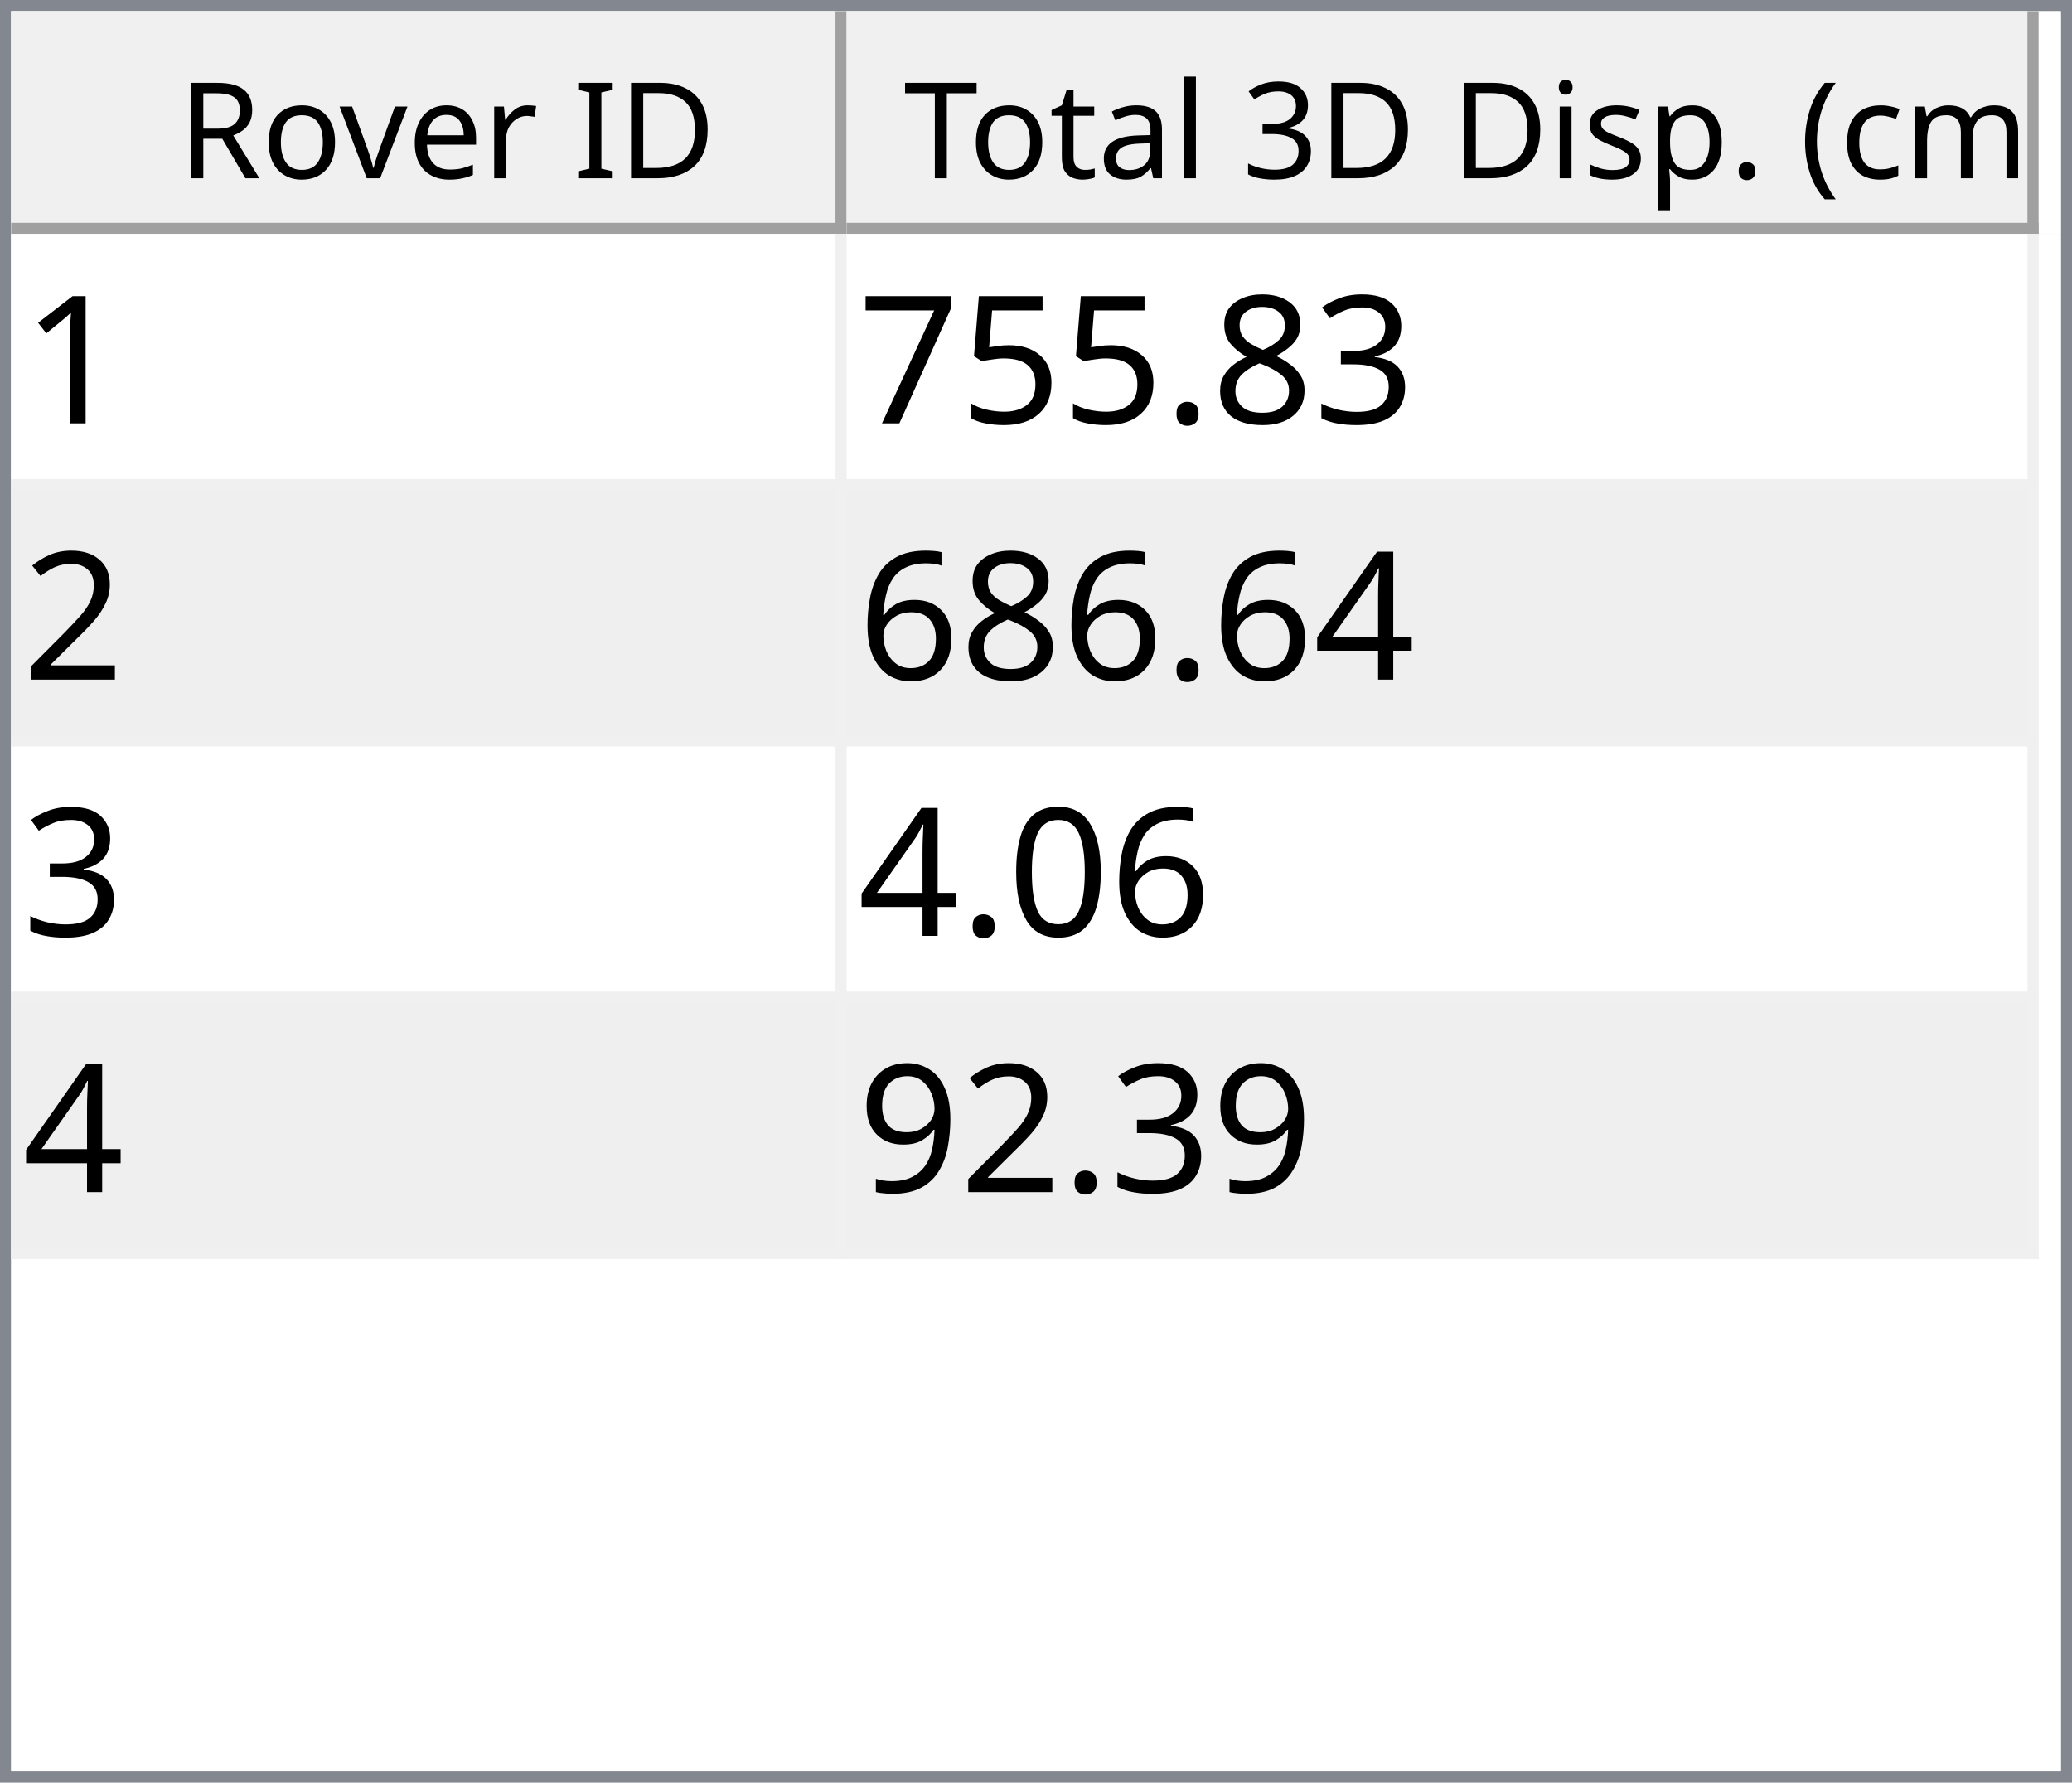
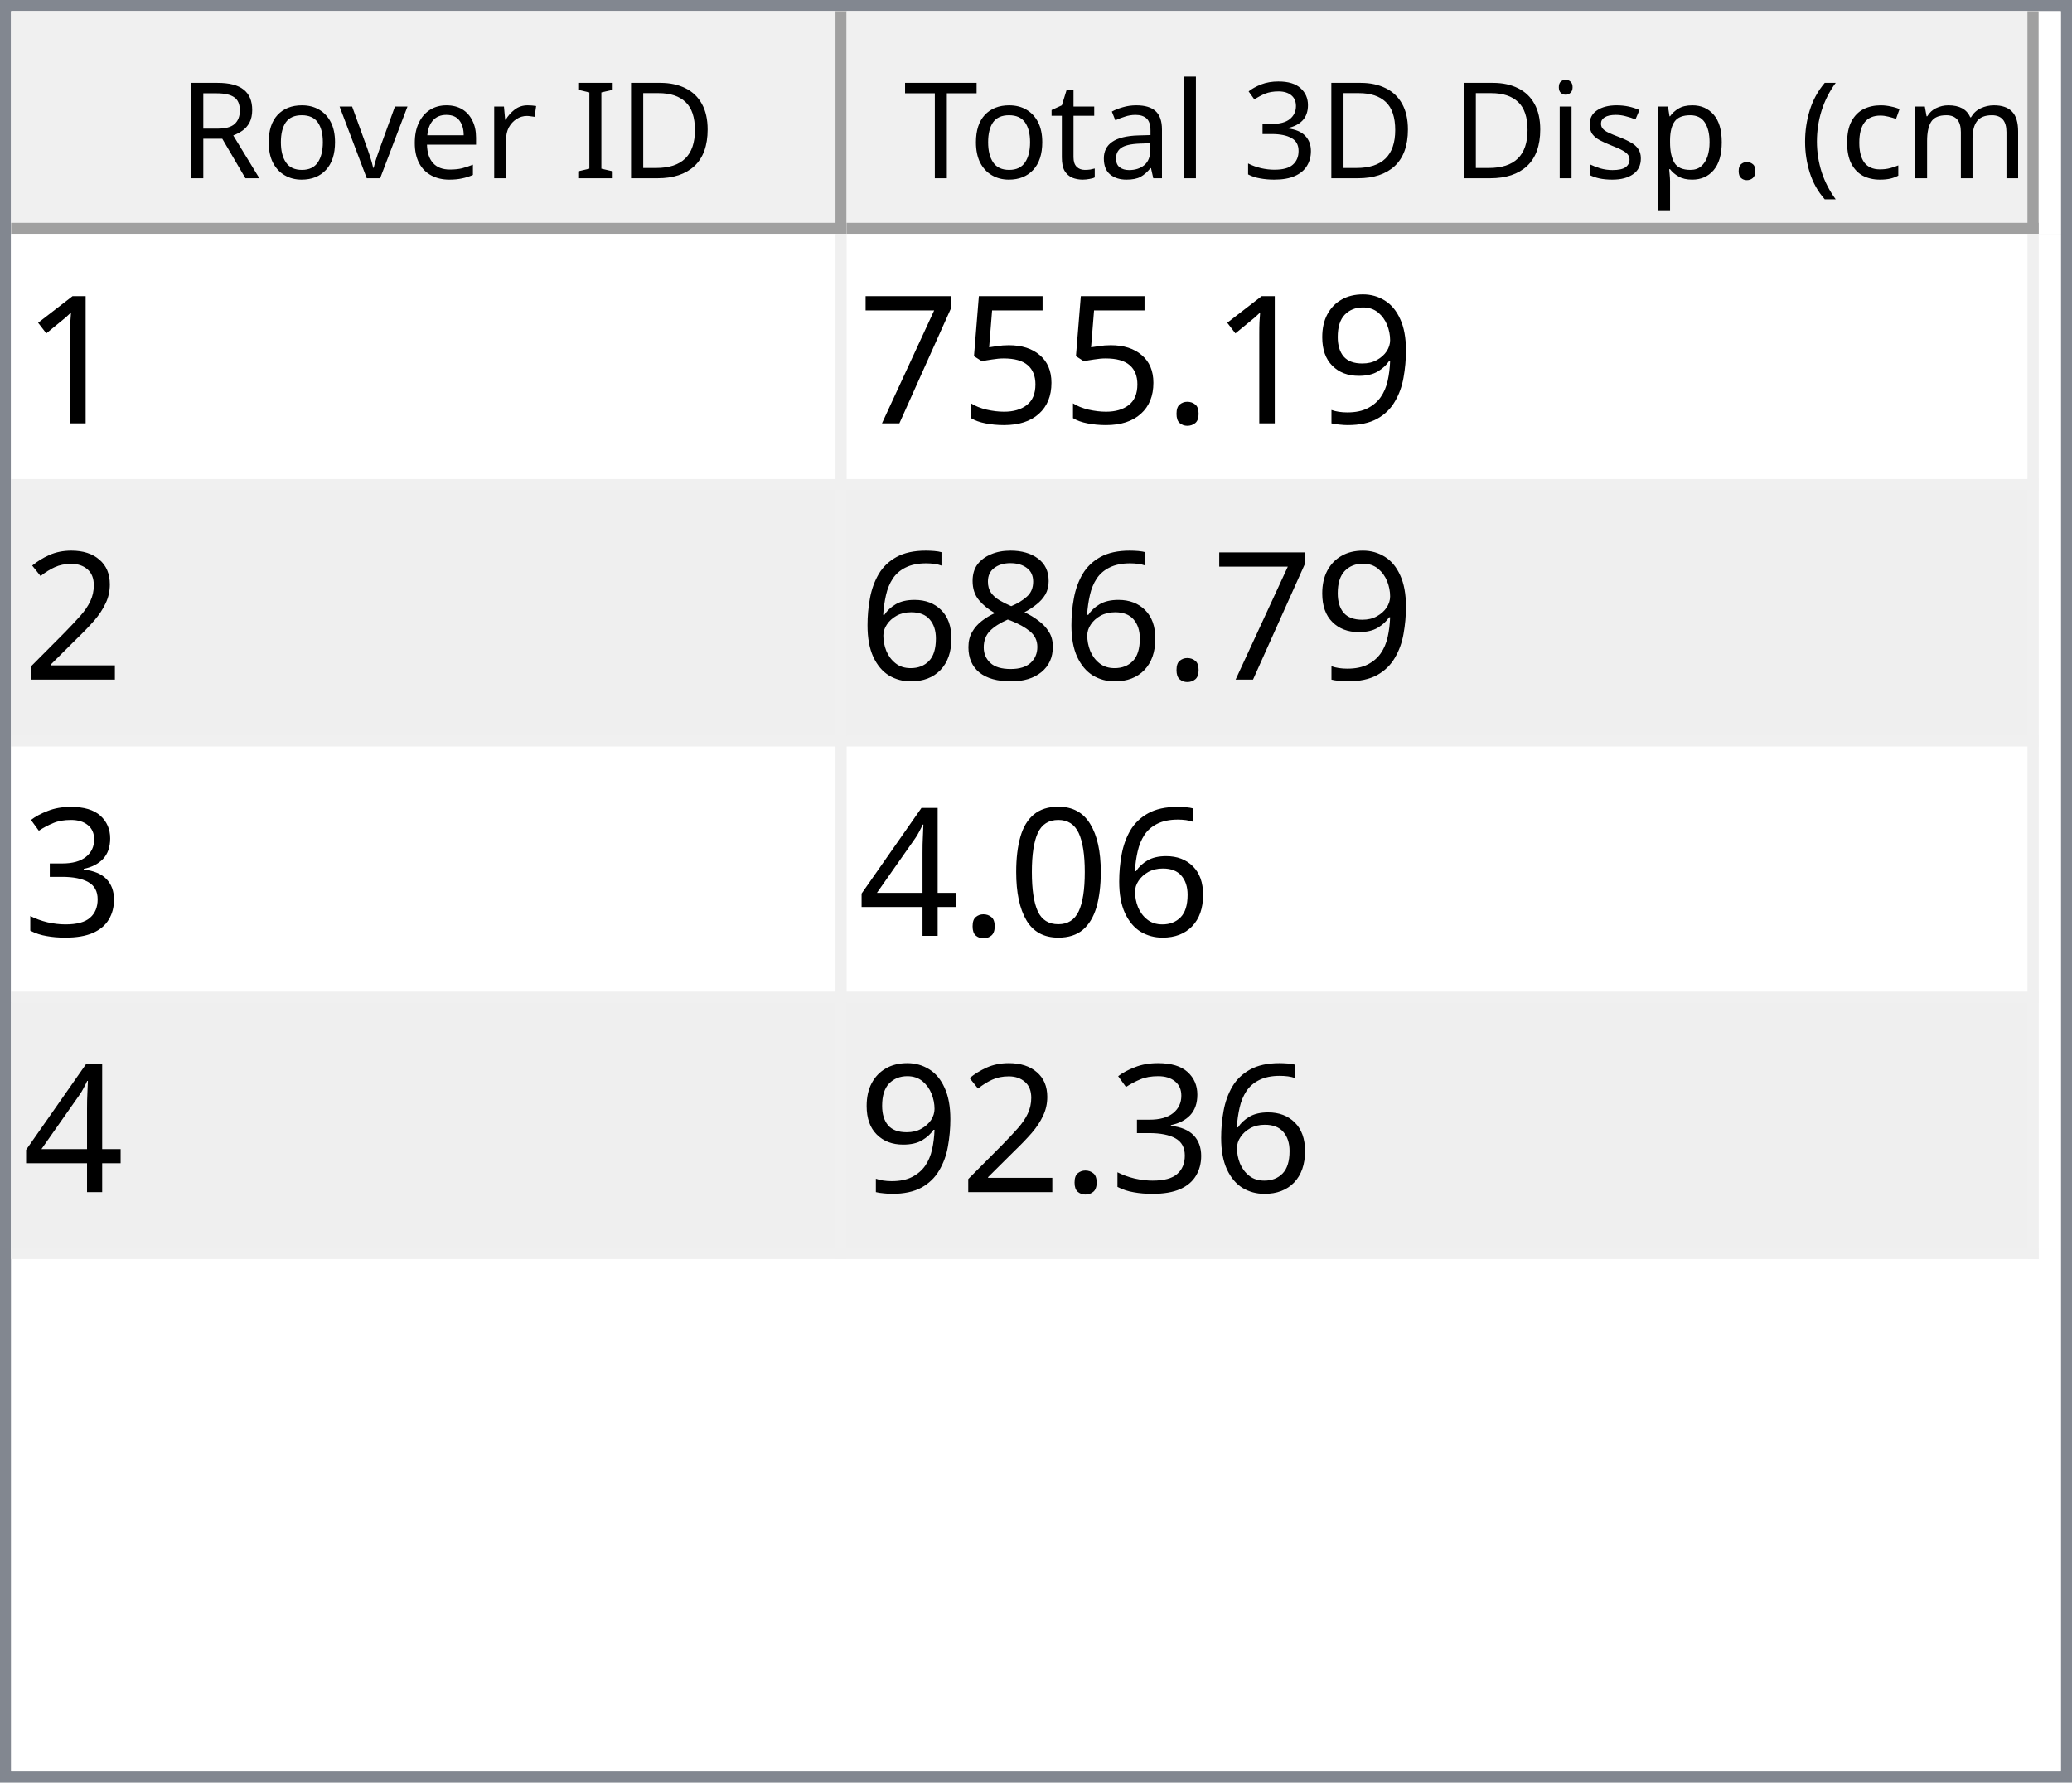
<svg xmlns="http://www.w3.org/2000/svg" style="fill-opacity:1; color-rendering:auto; color-interpolation:auto; text-rendering:auto; stroke:black; stroke-linecap:square; stroke-miterlimit:10; shape-rendering:auto; stroke-opacity:1; fill:black; stroke-dasharray:none; font-weight:normal; stroke-width:1; font-family:'Dialog'; font-style:normal; stroke-linejoin:miter; font-size:12px; stroke-dashoffset:0; image-rendering:auto;" width="186" height="160">
  <defs id="genericDefs" />
  <g>
    <defs id="defs1">
      <clipPath clipPathUnits="userSpaceOnUse" id="clipPath1">
        <path d="M0 0 L186 0 L186 160 L0 160 L0 0 Z" />
      </clipPath>
      <clipPath clipPathUnits="userSpaceOnUse" id="clipPath2">
        <path d="M0 0 L0 160 L186 160 L186 0 Z" />
      </clipPath>
      <clipPath clipPathUnits="userSpaceOnUse" id="clipPath3">
        <path d="M0 0 L0 20 L184 20 L184 0 Z" />
      </clipPath>
      <clipPath clipPathUnits="userSpaceOnUse" id="clipPath4">
        <path d="M0 0 L0 20 L75 20 L75 0 Z" />
      </clipPath>
      <clipPath clipPathUnits="userSpaceOnUse" id="clipPath5">
        <path d="M1 1 L1 19 L74 19 L74 1 Z" />
      </clipPath>
      <clipPath clipPathUnits="userSpaceOnUse" id="clipPath6">
        <path d="M0 0 L0 18 L73 18 L73 0 Z" />
      </clipPath>
      <clipPath clipPathUnits="userSpaceOnUse" id="clipPath7">
        <path d="M-0.5 -0.5 L-0.5 19.5 L74.5 19.5 L74.5 -0.5 Z" />
      </clipPath>
      <clipPath clipPathUnits="userSpaceOnUse" id="clipPath8">
        <path d="M0 0 L0 20 L107 20 L107 0 Z" />
      </clipPath>
      <clipPath clipPathUnits="userSpaceOnUse" id="clipPath9">
        <path d="M1 1 L1 19 L106 19 L106 1 Z" />
      </clipPath>
      <clipPath clipPathUnits="userSpaceOnUse" id="clipPath10">
        <path d="M0 0 L0 18 L105 18 L105 0 Z" />
      </clipPath>
      <clipPath clipPathUnits="userSpaceOnUse" id="clipPath11">
        <path d="M-0.5 -0.5 L-0.5 19.5 L106.5 19.5 L106.5 -0.5 Z" />
      </clipPath>
      <clipPath clipPathUnits="userSpaceOnUse" id="clipPath12">
        <path d="M0 0 L0 138 L184 138 L184 0 Z" />
      </clipPath>
      <clipPath clipPathUnits="userSpaceOnUse" id="clipPath13">
        <path d="M0 0 L0 92 L182 92 L182 0 Z" />
      </clipPath>
      <clipPath clipPathUnits="userSpaceOnUse" id="clipPath14">
        <path d="M-0.5 -0.5 L-0.5 91.5 L181.5 91.5 L181.5 -0.5 Z" />
      </clipPath>
      <clipPath clipPathUnits="userSpaceOnUse" id="clipPath15">
        <path d="M0 0 L0 22 L74 22 L74 0 Z" />
      </clipPath>
      <clipPath clipPathUnits="userSpaceOnUse" id="clipPath16">
        <path d="M0 0 L0 22 L106 22 L106 0 Z" />
      </clipPath>
      <font horiz-adv-x="64.551" id="font1">
        <font-face ascent="107.91" descent="25.098" units-per-em="100" style="font-style:normal; font-family:Segoe UI; font-weight:normal;" />
        <missing-glyph horiz-adv-x="64.551" d="M8.109 0 L8.109 68.266 L56.453 68.266 L56.453 0 L8.109 0 ZM15.328 7.234 L49.219 7.234 L49.219 61.031 L15.328 61.031 L15.328 7.234 Z" />
        <glyph unicode="D" horiz-adv-x="70.117" d="M9.188 0 L9.188 70.016 L28.516 70.016 Q65.531 70.016 65.531 35.891 Q65.531 19.672 55.25 9.836 Q44.969 0 27.734 0 L9.188 0 ZM17.391 62.594 L17.391 7.422 L27.828 7.422 Q41.609 7.422 49.273 14.797 Q56.938 22.172 56.938 35.688 Q56.938 62.594 28.328 62.594 L17.391 62.594 Z" />
        <glyph unicode="I" horiz-adv-x="26.611" d="M17.391 0 L9.188 0 L9.188 70.016 L17.391 70.016 L17.391 0 Z" />
        <glyph unicode=" " horiz-adv-x="27.393" d="" />
        <glyph unicode="r" horiz-adv-x="34.766" d="M34.188 41.891 Q32.078 43.5 28.125 43.5 Q23 43.5 19.555 38.672 Q16.109 33.844 16.109 25.484 L16.109 0 L8.109 0 L8.109 50 L16.109 50 L16.109 39.703 L16.312 39.703 Q18.016 44.969 21.531 47.922 Q25.047 50.875 29.391 50.875 Q32.516 50.875 34.188 50.203 L34.188 41.891 Z" />
        <glyph unicode="e" horiz-adv-x="52.295" d="M48.297 23 L12.984 23 Q13.188 14.656 17.484 10.109 Q21.781 5.562 29.297 5.562 Q37.75 5.562 44.828 11.141 L44.828 3.609 Q38.234 -1.172 27.391 -1.172 Q16.797 -1.172 10.742 5.641 Q4.688 12.453 4.688 24.812 Q4.688 36.469 11.305 43.82 Q17.922 51.172 27.734 51.172 Q37.547 51.172 42.922 44.828 Q48.297 38.484 48.297 27.203 L48.297 23 ZM40.094 29.781 Q40.047 36.719 36.75 40.578 Q33.453 44.438 27.594 44.438 Q21.922 44.438 17.969 40.383 Q14.016 36.328 13.094 29.781 L40.094 29.781 Z" />
        <glyph unicode="v" horiz-adv-x="47.9" d="M47.406 50 L27.484 0 L19.625 0 L0.688 50 L9.469 50 L22.172 13.672 Q23.578 9.672 23.922 6.688 L24.125 6.688 Q24.609 10.453 25.688 13.484 L38.969 50 L47.406 50 Z" />
        <glyph unicode="o" horiz-adv-x="58.594" d="M29 -1.172 Q17.922 -1.172 11.305 5.836 Q4.688 12.844 4.688 24.422 Q4.688 37.016 11.57 44.094 Q18.453 51.172 30.172 51.172 Q41.359 51.172 47.633 44.289 Q53.906 37.406 53.906 25.203 Q53.906 13.234 47.141 6.031 Q40.375 -1.172 29 -1.172 ZM29.594 44.438 Q21.875 44.438 17.383 39.188 Q12.891 33.938 12.891 24.703 Q12.891 15.828 17.43 10.695 Q21.969 5.562 29.594 5.562 Q37.359 5.562 41.531 10.594 Q45.703 15.625 45.703 24.906 Q45.703 34.281 41.531 39.359 Q37.359 44.438 29.594 44.438 Z" />
        <glyph unicode="R" horiz-adv-x="59.814" d="M59.375 0 L49.609 0 L37.891 19.625 Q36.281 22.359 34.766 24.289 Q33.25 26.219 31.664 27.438 Q30.078 28.656 28.25 29.219 Q26.422 29.781 24.125 29.781 L17.391 29.781 L17.391 0 L9.188 0 L9.188 70.016 L30.078 70.016 Q34.672 70.016 38.555 68.867 Q42.438 67.719 45.289 65.375 Q48.141 63.031 49.758 59.547 Q51.375 56.062 51.375 51.375 Q51.375 47.703 50.273 44.656 Q49.172 41.609 47.148 39.211 Q45.125 36.812 42.266 35.133 Q39.406 33.453 35.844 32.516 L35.844 32.328 Q37.594 31.547 38.891 30.547 Q40.188 29.547 41.359 28.18 Q42.531 26.812 43.68 25.078 Q44.828 23.344 46.234 21.047 L59.375 0 ZM17.391 62.594 L17.391 37.203 L28.516 37.203 Q31.594 37.203 34.203 38.133 Q36.812 39.062 38.719 40.797 Q40.625 42.531 41.703 45.047 Q42.781 47.562 42.781 50.688 Q42.781 56.297 39.141 59.445 Q35.5 62.594 28.609 62.594 L17.391 62.594 Z" />
        <glyph unicode=")" horiz-adv-x="30.176" d="M8.297 -15.922 L1.172 -15.922 Q16.406 2.344 16.406 26.812 Q16.406 51.469 1.078 70.016 L8.297 70.016 Q23.531 52.156 23.531 26.703 Q23.531 1.375 8.297 -15.922 Z" />
        <glyph unicode="m" horiz-adv-x="86.133" d="M79.109 0 L71.094 0 L71.094 28.719 Q71.094 37.016 68.531 40.727 Q65.969 44.438 59.906 44.438 Q54.781 44.438 51.195 39.75 Q47.609 35.062 47.609 28.516 L47.609 0 L39.594 0 L39.594 29.688 Q39.594 44.438 28.219 44.438 Q22.953 44.438 19.531 40.016 Q16.109 35.594 16.109 28.516 L16.109 0 L8.109 0 L8.109 50 L16.109 50 L16.109 42.094 L16.312 42.094 Q21.625 51.172 31.844 51.172 Q36.969 51.172 40.773 48.312 Q44.578 45.453 46 40.828 Q51.562 51.172 62.594 51.172 Q79.109 51.172 79.109 30.812 L79.109 0 Z" />
        <glyph unicode="c" horiz-adv-x="46.191" d="M42.188 2.297 Q36.422 -1.172 28.516 -1.172 Q17.828 -1.172 11.258 5.789 Q4.688 12.75 4.688 23.828 Q4.688 36.188 11.766 43.68 Q18.844 51.172 30.672 51.172 Q37.25 51.172 42.281 48.734 L42.281 40.531 Q36.719 44.438 30.375 44.438 Q22.703 44.438 17.797 38.945 Q12.891 33.453 12.891 24.516 Q12.891 15.719 17.508 10.641 Q22.125 5.562 29.891 5.562 Q36.422 5.562 42.188 9.906 L42.188 2.297 Z" />
        <glyph unicode="(" horiz-adv-x="30.176" d="M29.109 -15.922 L21.969 -15.922 Q6.844 1.375 6.844 26.703 Q6.844 52.156 21.969 70.016 L29.203 70.016 Q13.875 51.469 13.875 26.812 Q13.875 2.344 29.109 -15.922 Z" />
        <glyph unicode="." horiz-adv-x="21.68" d="M10.891 -1.078 Q8.641 -1.078 7.055 0.539 Q5.469 2.156 5.469 4.391 Q5.469 6.641 7.055 8.273 Q8.641 9.906 10.891 9.906 Q13.188 9.906 14.797 8.273 Q16.406 6.641 16.406 4.391 Q16.406 2.156 14.797 0.539 Q13.188 -1.078 10.891 -1.078 Z" />
        <glyph unicode="p" horiz-adv-x="58.789" d="M16.312 7.234 L16.109 7.234 L16.109 -23 L8.109 -23 L8.109 50 L16.109 50 L16.109 41.219 L16.312 41.219 Q22.219 51.172 33.594 51.172 Q43.266 51.172 48.688 44.461 Q54.109 37.75 54.109 26.469 Q54.109 13.922 48 6.375 Q41.891 -1.172 31.297 -1.172 Q21.578 -1.172 16.312 7.234 ZM16.109 27.391 L16.109 20.406 Q16.109 14.203 20.141 9.883 Q24.172 5.562 30.375 5.562 Q37.641 5.562 41.773 11.133 Q45.906 16.703 45.906 26.609 Q45.906 34.969 42.047 39.703 Q38.188 44.438 31.594 44.438 Q24.609 44.438 20.359 39.578 Q16.109 34.719 16.109 27.391 Z" />
        <glyph unicode="s" horiz-adv-x="42.432" d="M5.078 1.812 L5.078 10.406 Q11.625 5.562 19.484 5.562 Q30.031 5.562 30.031 12.594 Q30.031 14.594 29.125 15.992 Q28.219 17.391 26.68 18.461 Q25.141 19.531 23.07 20.383 Q21 21.234 18.609 22.172 Q15.281 23.484 12.766 24.828 Q10.25 26.172 8.57 27.859 Q6.891 29.547 6.031 31.695 Q5.172 33.844 5.172 36.719 Q5.172 40.234 6.789 42.945 Q8.406 45.656 11.086 47.484 Q13.766 49.312 17.211 50.242 Q20.656 51.172 24.312 51.172 Q30.812 51.172 35.938 48.922 L35.938 40.828 Q30.422 44.438 23.25 44.438 Q21 44.438 19.195 43.922 Q17.391 43.406 16.094 42.477 Q14.797 41.547 14.086 40.258 Q13.375 38.969 13.375 37.406 Q13.375 35.453 14.086 34.133 Q14.797 32.812 16.164 31.789 Q17.531 30.766 19.484 29.938 Q21.438 29.109 23.922 28.125 Q27.25 26.859 29.883 25.516 Q32.516 24.172 34.375 22.484 Q36.234 20.797 37.234 18.602 Q38.234 16.406 38.234 13.375 Q38.234 9.672 36.602 6.938 Q34.969 4.203 32.234 2.398 Q29.5 0.594 25.93 -0.289 Q22.359 -1.172 18.453 -1.172 Q10.75 -1.172 5.078 1.812 Z" />
        <glyph unicode="i" horiz-adv-x="24.219" d="M12.203 62.703 Q10.062 62.703 8.547 64.164 Q7.031 65.625 7.031 67.875 Q7.031 70.125 8.547 71.609 Q10.062 73.094 12.203 73.094 Q14.406 73.094 15.945 71.609 Q17.484 70.125 17.484 67.875 Q17.484 65.719 15.945 64.211 Q14.406 62.703 12.203 62.703 ZM16.109 0 L8.109 0 L8.109 50 L16.109 50 L16.109 0 Z" />
        <glyph unicode="3" horiz-adv-x="53.906" d="M46.531 19.828 Q46.531 15.094 44.75 11.211 Q42.969 7.328 39.719 4.57 Q36.469 1.812 31.93 0.297 Q27.391 -1.219 21.922 -1.219 Q11.922 -1.219 6 2.594 L6 11.188 Q13.094 5.609 22.219 5.609 Q25.875 5.609 28.828 6.539 Q31.781 7.469 33.906 9.227 Q36.031 10.984 37.18 13.477 Q38.328 15.969 38.328 19.094 Q38.328 32.812 18.797 32.812 L12.984 32.812 L12.984 39.594 L18.5 39.594 Q35.797 39.594 35.797 52.484 Q35.797 64.406 22.609 64.406 Q15.188 64.406 8.688 59.422 L8.688 67.188 Q15.375 71.188 24.609 71.188 Q29 71.188 32.57 69.969 Q36.141 68.75 38.68 66.555 Q41.219 64.359 42.609 61.281 Q44 58.203 44 54.5 Q44 40.672 30.031 36.719 L30.031 36.531 Q33.594 36.141 36.625 34.797 Q39.656 33.453 41.852 31.305 Q44.047 29.156 45.289 26.25 Q46.531 23.344 46.531 19.828 Z" />
        <glyph unicode="l" horiz-adv-x="24.219" d="M16.109 0 L8.109 0 L8.109 74.031 L16.109 74.031 L16.109 0 Z" />
        <glyph unicode="a" horiz-adv-x="50.879" d="M43.891 0 L35.891 0 L35.891 7.812 L35.688 7.812 Q30.469 -1.172 20.312 -1.172 Q12.844 -1.172 8.617 2.781 Q4.391 6.734 4.391 13.281 Q4.391 27.297 20.906 29.594 L35.891 31.688 Q35.891 44.438 25.594 44.438 Q16.547 44.438 9.281 38.281 L9.281 46.484 Q16.656 51.172 26.266 51.172 Q43.891 51.172 43.891 32.516 L43.891 0 ZM35.891 25.297 L23.828 23.641 Q18.266 22.859 15.43 20.875 Q12.594 18.891 12.594 13.875 Q12.594 10.203 15.211 7.883 Q17.828 5.562 22.172 5.562 Q28.125 5.562 32.008 9.742 Q35.891 13.922 35.891 20.312 L35.891 25.297 Z" />
        <glyph unicode="t" horiz-adv-x="33.887" d="M31.297 0.484 Q28.469 -1.078 23.828 -1.078 Q10.688 -1.078 10.688 13.578 L10.688 43.172 L2.094 43.172 L2.094 50 L10.688 50 L10.688 62.203 L18.703 64.797 L18.703 50 L31.297 50 L31.297 43.172 L18.703 43.172 L18.703 14.984 Q18.703 9.969 20.414 7.82 Q22.125 5.672 26.078 5.672 Q29.109 5.672 31.297 7.328 L31.297 0.484 Z" />
        <glyph unicode="T" horiz-adv-x="52.393" d="M50.594 62.594 L30.375 62.594 L30.375 0 L22.172 0 L22.172 62.594 L2 62.594 L2 70.016 L50.594 70.016 L50.594 62.594 Z" />
      </font>
      <font horiz-adv-x="75.0" id="font2">
        <font-face ascent="100.537" descent="21.973" units-per-em="100" style="font-style:normal; font-family:sans-serif; font-weight:normal;" />
        <missing-glyph horiz-adv-x="75.0" d="M12.5 0 L12.5 62.5 L62.5 62.5 L62.5 0 L12.5 0 ZM14.062 1.562 L60.938 1.562 L60.938 60.938 L14.062 60.938 L14.062 1.562 Z" />
        <glyph unicode="1" horiz-adv-x="55.615" d="M37.25 0 L28.469 0 L28.469 56 Q25.297 52.984 20.141 49.953 Q14.984 46.922 10.891 45.406 L10.891 53.906 Q18.266 57.375 23.781 62.305 Q29.297 67.234 31.594 71.875 L37.25 71.875 L37.25 0 Z" />
-         <glyph unicode="3" horiz-adv-x="55.615" d="M4.203 18.891 L12.984 20.062 Q14.5 12.594 18.141 9.297 Q21.781 6 27 6 Q33.203 6 37.477 10.297 Q41.75 14.594 41.75 20.953 Q41.75 27 37.797 30.93 Q33.844 34.859 27.734 34.859 Q25.25 34.859 21.531 33.891 L22.516 41.609 Q23.391 41.5 23.922 41.5 Q29.547 41.5 34.039 44.43 Q38.531 47.359 38.531 53.469 Q38.531 58.297 35.258 61.477 Q31.984 64.656 26.812 64.656 Q21.688 64.656 18.266 61.43 Q14.844 58.203 13.875 51.766 L5.078 53.328 Q6.688 62.156 12.398 67.016 Q18.109 71.875 26.609 71.875 Q32.469 71.875 37.398 69.359 Q42.328 66.844 44.945 62.5 Q47.562 58.156 47.562 53.266 Q47.562 48.641 45.07 44.828 Q42.578 41.016 37.703 38.766 Q44.047 37.312 47.562 32.695 Q51.078 28.078 51.078 21.141 Q51.078 11.766 44.242 5.25 Q37.406 -1.266 26.953 -1.266 Q17.531 -1.266 11.305 4.352 Q5.078 9.969 4.203 18.891 Z" />
-         <glyph unicode="8" horiz-adv-x="55.615" d="M17.672 38.812 Q12.203 40.828 9.57 44.539 Q6.938 48.25 6.938 53.422 Q6.938 61.234 12.555 66.555 Q18.172 71.875 27.484 71.875 Q36.859 71.875 42.578 66.43 Q48.297 60.984 48.297 53.172 Q48.297 48.188 45.68 44.508 Q43.062 40.828 37.75 38.812 Q44.344 36.672 47.781 31.883 Q51.219 27.094 51.219 20.453 Q51.219 11.281 44.727 5.031 Q38.234 -1.219 27.641 -1.219 Q17.047 -1.219 10.547 5.055 Q4.047 11.328 4.047 20.703 Q4.047 27.688 7.594 32.398 Q11.141 37.109 17.672 38.812 ZM15.922 53.719 Q15.922 48.641 19.195 45.414 Q22.469 42.188 27.688 42.188 Q32.766 42.188 36.016 45.383 Q39.266 48.578 39.266 53.219 Q39.266 58.062 35.914 61.359 Q32.562 64.656 27.594 64.656 Q22.562 64.656 19.242 61.43 Q15.922 58.203 15.922 53.719 ZM13.094 20.656 Q13.094 16.891 14.875 13.375 Q16.656 9.859 20.172 7.93 Q23.688 6 27.734 6 Q34.031 6 38.133 10.055 Q42.234 14.109 42.234 20.359 Q42.234 26.703 38.016 30.859 Q33.797 35.016 27.438 35.016 Q21.234 35.016 17.164 30.914 Q13.094 26.812 13.094 20.656 Z" />
+         <glyph unicode="9" horiz-adv-x="55.615" d="M5.469 16.547 L13.922 17.328 Q14.984 11.375 18.016 8.688 Q21.047 6 25.781 6 Q29.828 6 32.883 7.859 Q35.938 9.719 37.891 12.82 Q39.844 15.922 41.164 21.195 Q42.484 26.469 42.484 31.938 Q42.484 32.516 42.438 33.688 Q39.797 29.5 35.234 26.883 Q30.672 24.266 25.344 24.266 Q16.453 24.266 10.305 30.711 Q4.156 37.156 4.156 47.703 Q4.156 58.594 10.578 65.234 Q17 71.875 26.656 71.875 Q33.641 71.875 39.43 68.117 Q45.219 64.359 48.219 57.398 Q51.219 50.438 51.219 37.25 Q51.219 23.531 48.242 15.406 Q45.266 7.281 39.383 3.031 Q33.5 -1.219 25.594 -1.219 Q17.188 -1.219 11.867 3.445 Q6.547 8.109 5.469 16.547 ZM41.453 48.141 Q41.453 55.719 37.43 60.156 Q33.406 64.594 27.734 64.594 Q21.875 64.594 17.531 59.812 Q13.188 55.031 13.188 47.406 Q13.188 40.578 17.312 36.305 Q21.438 32.031 27.484 32.031 Q33.594 32.031 37.523 36.305 Q41.453 40.578 41.453 48.141 Z" />
        <glyph unicode="." horiz-adv-x="27.783" d="M9.078 0 L9.078 10.016 L19.094 10.016 L19.094 0 L9.078 0 Z" />
        <glyph unicode="5" horiz-adv-x="55.615" d="M4.156 18.75 L13.375 19.531 Q14.406 12.797 18.141 9.398 Q21.875 6 27.156 6 Q33.5 6 37.891 10.789 Q42.281 15.578 42.281 23.484 Q42.281 31 38.062 35.352 Q33.844 39.703 27 39.703 Q22.75 39.703 19.336 37.773 Q15.922 35.844 13.969 32.766 L5.719 33.844 L12.641 70.609 L48.25 70.609 L48.25 62.203 L19.672 62.203 L15.828 42.969 Q22.266 47.469 29.344 47.469 Q38.719 47.469 45.164 40.969 Q51.609 34.469 51.609 24.266 Q51.609 14.547 45.953 7.469 Q39.062 -1.219 27.156 -1.219 Q17.391 -1.219 11.211 4.25 Q5.031 9.719 4.156 18.75 Z" />
        <glyph unicode="7" horiz-adv-x="55.615" d="M4.734 62.203 L4.734 70.656 L51.078 70.656 L51.078 63.812 Q44.234 56.547 37.523 44.484 Q30.812 32.422 27.156 19.672 Q24.516 10.688 23.781 0 L14.75 0 Q14.891 8.453 18.062 20.414 Q21.234 32.375 27.172 43.484 Q33.109 54.594 39.797 62.203 L4.734 62.203 Z" />
        <glyph unicode="2" horiz-adv-x="55.615" d="M50.344 8.453 L50.344 0 L3.031 0 Q2.938 3.172 4.047 6.109 Q5.859 10.938 9.836 15.625 Q13.812 20.312 21.344 26.469 Q33.016 36.031 37.117 41.625 Q41.219 47.219 41.219 52.203 Q41.219 57.422 37.477 61.008 Q33.734 64.594 27.734 64.594 Q21.391 64.594 17.578 60.789 Q13.766 56.984 13.719 50.25 L4.688 51.172 Q5.609 61.281 11.664 66.578 Q17.719 71.875 27.938 71.875 Q38.234 71.875 44.242 66.164 Q50.25 60.453 50.25 52 Q50.25 47.703 48.492 43.555 Q46.734 39.406 42.656 34.812 Q38.578 30.219 29.109 22.219 Q21.188 15.578 18.945 13.211 Q16.703 10.844 15.234 8.453 L50.344 8.453 Z" />
+         <glyph unicode="8" horiz-adv-x="55.615" d="M17.672 38.812 Q12.203 40.828 9.57 44.539 Q6.938 48.25 6.938 53.422 Q6.938 61.234 12.555 66.555 Q18.172 71.875 27.484 71.875 Q36.859 71.875 42.578 66.43 Q48.297 60.984 48.297 53.172 Q48.297 48.188 45.68 44.508 Q43.062 40.828 37.75 38.812 Q44.344 36.672 47.781 31.883 Q51.219 27.094 51.219 20.453 Q51.219 11.281 44.727 5.031 Q38.234 -1.219 27.641 -1.219 Q17.047 -1.219 10.547 5.055 Q4.047 11.328 4.047 20.703 Q4.047 27.688 7.594 32.398 Q11.141 37.109 17.672 38.812 ZM15.922 53.719 Q15.922 48.641 19.195 45.414 Q22.469 42.188 27.688 42.188 Q32.766 42.188 36.016 45.383 Q39.266 48.578 39.266 53.219 Q39.266 58.062 35.914 61.359 Q32.562 64.656 27.594 64.656 Q22.562 64.656 19.242 61.43 Q15.922 58.203 15.922 53.719 ZM13.094 20.656 Q13.094 16.891 14.875 13.375 Q16.656 9.859 20.172 7.93 Q23.688 6 27.734 6 Q34.031 6 38.133 10.055 Q42.234 14.109 42.234 20.359 Q42.234 26.703 38.016 30.859 Q33.797 35.016 27.438 35.016 Q21.234 35.016 17.164 30.914 Q13.094 26.812 13.094 20.656 Z" />
+         <glyph unicode="6" horiz-adv-x="55.615" d="M49.75 54.047 L41.016 53.375 Q39.844 58.547 37.703 60.891 Q34.125 64.656 28.906 64.656 Q24.703 64.656 21.531 62.312 Q17.391 59.281 14.992 53.469 Q12.594 47.656 12.5 36.922 Q15.672 41.75 20.266 44.094 Q24.859 46.438 29.891 46.438 Q38.672 46.438 44.852 39.969 Q51.031 33.5 51.031 23.25 Q51.031 16.5 48.125 10.719 Q45.219 4.938 40.141 1.859 Q35.062 -1.219 28.609 -1.219 Q17.625 -1.219 10.695 6.859 Q3.766 14.938 3.766 33.5 Q3.766 54.25 11.422 63.672 Q18.109 71.875 29.438 71.875 Q37.891 71.875 43.289 67.141 Q48.688 62.406 49.75 54.047 ZM13.875 23.188 Q13.875 18.656 15.797 14.508 Q17.719 10.359 21.188 8.18 Q24.656 6 28.469 6 Q34.031 6 38.039 10.492 Q42.047 14.984 42.047 22.703 Q42.047 30.125 38.086 34.398 Q34.125 38.672 28.125 38.672 Q22.172 38.672 18.023 34.398 Q13.875 30.125 13.875 23.188 Z" />
+         <glyph unicode="3" horiz-adv-x="55.615" d="M4.203 18.891 L12.984 20.062 Q14.5 12.594 18.141 9.297 Q21.781 6 27 6 Q33.203 6 37.477 10.297 Q41.75 14.594 41.75 20.953 Q41.75 27 37.797 30.93 Q33.844 34.859 27.734 34.859 Q25.25 34.859 21.531 33.891 L22.516 41.609 Q23.391 41.5 23.922 41.5 Q29.547 41.5 34.039 44.43 Q38.531 47.359 38.531 53.469 Q38.531 58.297 35.258 61.477 Q31.984 64.656 26.812 64.656 Q21.688 64.656 18.266 61.43 Q14.844 58.203 13.875 51.766 L5.078 53.328 Q6.688 62.156 12.398 67.016 Q18.109 71.875 26.609 71.875 Q32.469 71.875 37.398 69.359 Q42.328 66.844 44.945 62.5 Q47.562 58.156 47.562 53.266 Q47.562 48.641 45.07 44.828 Q42.578 41.016 37.703 38.766 Q44.047 37.312 47.562 32.695 Q51.078 28.078 51.078 21.141 Q51.078 11.766 44.242 5.25 Q37.406 -1.266 26.953 -1.266 Q17.531 -1.266 11.305 4.352 Q5.078 9.969 4.203 18.891 Z" />
+         <glyph unicode="0" horiz-adv-x="55.615" d="M4.156 35.297 Q4.156 48 6.766 55.742 Q9.375 63.484 14.523 67.68 Q19.672 71.875 27.484 71.875 Q33.25 71.875 37.594 69.555 Q41.938 67.234 44.773 62.867 Q47.609 58.5 49.219 52.227 Q50.828 45.953 50.828 35.297 Q50.828 22.703 48.242 14.969 Q45.656 7.234 40.508 3.008 Q35.359 -1.219 27.484 -1.219 Q17.141 -1.219 11.234 6.203 Q4.156 15.141 4.156 35.297 ZM13.188 35.297 Q13.188 17.672 17.312 11.836 Q21.438 6 27.484 6 Q33.547 6 37.672 11.859 Q41.797 17.719 41.797 35.297 Q41.797 52.984 37.672 58.789 Q33.547 64.594 27.391 64.594 Q21.344 64.594 17.719 59.469 Q13.188 52.938 13.188 35.297 Z" />
        <glyph unicode="4" horiz-adv-x="55.615" d="M32.328 0 L32.328 17.141 L1.266 17.141 L1.266 25.203 L33.938 71.578 L41.109 71.578 L41.109 25.203 L50.781 25.203 L50.781 17.141 L41.109 17.141 L41.109 0 L32.328 0 ZM32.328 25.203 L32.328 57.469 L9.906 25.203 L32.328 25.203 Z" />
-         <glyph unicode="6" horiz-adv-x="55.615" d="M49.75 54.047 L41.016 53.375 Q39.844 58.547 37.703 60.891 Q34.125 64.656 28.906 64.656 Q24.703 64.656 21.531 62.312 Q17.391 59.281 14.992 53.469 Q12.594 47.656 12.5 36.922 Q15.672 41.75 20.266 44.094 Q24.859 46.438 29.891 46.438 Q38.672 46.438 44.852 39.969 Q51.031 33.5 51.031 23.25 Q51.031 16.5 48.125 10.719 Q45.219 4.938 40.141 1.859 Q35.062 -1.219 28.609 -1.219 Q17.625 -1.219 10.695 6.859 Q3.766 14.938 3.766 33.5 Q3.766 54.25 11.422 63.672 Q18.109 71.875 29.438 71.875 Q37.891 71.875 43.289 67.141 Q48.688 62.406 49.75 54.047 ZM13.875 23.188 Q13.875 18.656 15.797 14.508 Q17.719 10.359 21.188 8.18 Q24.656 6 28.469 6 Q34.031 6 38.039 10.492 Q42.047 14.984 42.047 22.703 Q42.047 30.125 38.086 34.398 Q34.125 38.672 28.125 38.672 Q22.172 38.672 18.023 34.398 Q13.875 30.125 13.875 23.188 Z" />
-         <glyph unicode="0" horiz-adv-x="55.615" d="M4.156 35.297 Q4.156 48 6.766 55.742 Q9.375 63.484 14.523 67.68 Q19.672 71.875 27.484 71.875 Q33.25 71.875 37.594 69.555 Q41.938 67.234 44.773 62.867 Q47.609 58.5 49.219 52.227 Q50.828 45.953 50.828 35.297 Q50.828 22.703 48.242 14.969 Q45.656 7.234 40.508 3.008 Q35.359 -1.219 27.484 -1.219 Q17.141 -1.219 11.234 6.203 Q4.156 15.141 4.156 35.297 ZM13.188 35.297 Q13.188 17.672 17.312 11.836 Q21.438 6 27.484 6 Q33.547 6 37.672 11.859 Q41.797 17.719 41.797 35.297 Q41.797 52.984 37.672 58.789 Q33.547 64.594 27.391 64.594 Q21.344 64.594 17.719 59.469 Q13.188 52.938 13.188 35.297 Z" />
-         <glyph unicode="9" horiz-adv-x="55.615" d="M5.469 16.547 L13.922 17.328 Q14.984 11.375 18.016 8.688 Q21.047 6 25.781 6 Q29.828 6 32.883 7.859 Q35.938 9.719 37.891 12.82 Q39.844 15.922 41.164 21.195 Q42.484 26.469 42.484 31.938 Q42.484 32.516 42.438 33.688 Q39.797 29.5 35.234 26.883 Q30.672 24.266 25.344 24.266 Q16.453 24.266 10.305 30.711 Q4.156 37.156 4.156 47.703 Q4.156 58.594 10.578 65.234 Q17 71.875 26.656 71.875 Q33.641 71.875 39.43 68.117 Q45.219 64.359 48.219 57.398 Q51.219 50.438 51.219 37.25 Q51.219 23.531 48.242 15.406 Q45.266 7.281 39.383 3.031 Q33.5 -1.219 25.594 -1.219 Q17.188 -1.219 11.867 3.445 Q6.547 8.109 5.469 16.547 ZM41.453 48.141 Q41.453 55.719 37.43 60.156 Q33.406 64.594 27.734 64.594 Q21.875 64.594 17.531 59.812 Q13.188 55.031 13.188 47.406 Q13.188 40.578 17.312 36.305 Q21.438 32.031 27.484 32.031 Q33.594 32.031 37.523 36.305 Q41.453 40.578 41.453 48.141 Z" />
      </font>
    </defs>
    <g style="fill:white; stroke:white;">
      <rect x="0" y="0" width="186" style="clip-path:url(#clipPath1); stroke:none;" height="160" />
    </g>
    <g style="fill:white; text-rendering:optimizeSpeed; color-rendering:optimizeSpeed; image-rendering:optimizeSpeed; shape-rendering:crispEdges; stroke:white; color-interpolation:sRGB;">
      <rect x="0" width="186" height="160" y="0" style="stroke:none;" />
      <path style="stroke:none;" d="M0 160 L186 160 L186 0 L0 0 Z" />
    </g>
    <g style="fill:rgb(240,240,240); font-family:'Segoe UI'; stroke:rgb(240,240,240);">
      <rect x="0" y="0" width="186" style="clip-path:url(#clipPath2); stroke:none;" height="160" />
    </g>
    <g style="fill:rgb(130,135,144); font-family:'Segoe UI'; stroke:rgb(130,135,144);">
      <path d="M0 0 L186 0 L186 160 L0 160 L0 0 ZM1 1 L185 1 L185 159 L1 159 L1 1 Z" style="fill-rule:evenodd; clip-path:url(#clipPath2); stroke:none;" />
    </g>
    <g style="fill:white; font-family:'Segoe UI'; stroke:white;" transform="translate(1,1)">
      <rect x="0" y="0" width="184" style="clip-path:url(#clipPath3); stroke:none;" height="20" />
    </g>
    <g style="fill:rgb(240,240,240); font-family:'Segoe UI'; stroke:rgb(240,240,240);" transform="translate(1,1)">
      <rect x="0" y="0" width="75" style="clip-path:url(#clipPath4); stroke:none;" height="20" />
    </g>
    <g style="font-family:'Segoe UI';" transform="translate(2,2)">
      <text x="14" xml:space="preserve" y="14" style="clip-path:url(#clipPath6); stroke:none;">Rover ID</text>
    </g>
    <g style="fill:rgb(160,160,160); font-family:'Segoe UI'; stroke:rgb(160,160,160); stroke-linejoin:bevel;" transform="translate(1.5,1.5)">
      <line x1="74" x2="74" y1="0" style="fill:none; clip-path:url(#clipPath7);" y2="19" />
    </g>
    <g style="fill:rgb(160,160,160); font-family:'Segoe UI'; stroke:rgb(160,160,160); stroke-linejoin:bevel;" transform="matrix(1,0,0,1,1,1) translate(0.5,0.5)">
      <line x1="0" x2="74" y1="19" style="fill:none; clip-path:url(#clipPath7);" y2="19" />
    </g>
    <g style="fill:rgb(240,240,240); font-family:'Segoe UI'; stroke:rgb(240,240,240);" transform="translate(76,1)">
      <rect x="0" y="0" width="107" style="clip-path:url(#clipPath8); stroke:none;" height="20" />
    </g>
    <g style="font-family:'Segoe UI';" transform="translate(77,2)">
      <text x="1" xml:space="preserve" y="14" style="clip-path:url(#clipPath10); stroke:none;"> Total 3D Disp. (cm)</text>
    </g>
    <g style="fill:rgb(160,160,160); font-family:'Segoe UI'; stroke:rgb(160,160,160); stroke-linejoin:bevel;" transform="translate(76.5,1.5)">
      <line x1="106" x2="106" y1="0" style="fill:none; clip-path:url(#clipPath11);" y2="19" />
    </g>
    <g style="fill:rgb(160,160,160); font-family:'Segoe UI'; stroke:rgb(160,160,160); stroke-linejoin:bevel;" transform="matrix(1,0,0,1,76,1) translate(0.5,0.5)">
      <line x1="0" x2="106" y1="19" style="fill:none; clip-path:url(#clipPath11);" y2="19" />
    </g>
    <g style="fill:white; font-family:'Segoe UI'; stroke:white;" transform="translate(1,21)">
      <rect x="0" y="0" width="184" style="clip-path:url(#clipPath12); stroke:none;" height="138" />
    </g>
    <g style="fill:rgb(240,240,240); font-size:16px; font-family:sans-serif; stroke:rgb(240,240,240);" transform="translate(1,21)">
      <rect x="0" y="0" width="182" style="clip-path:url(#clipPath13); stroke:none;" height="92" />
      <line transform="translate(0.5,0.5)" x1="0" x2="181" y1="22" style="clip-path:url(#clipPath14); fill:none; stroke-linejoin:bevel;" y2="22" />
    </g>
    <g transform="matrix(1,0,0,1,1,21) translate(0.5,0.5)" style="fill:rgb(240,240,240); font-size:16px; font-family:sans-serif; stroke:rgb(240,240,240); stroke-linejoin:bevel;">
      <line x1="0" x2="181" y1="45" style="fill:none; clip-path:url(#clipPath14);" y2="45" />
    </g>
    <g transform="matrix(1,0,0,1,1,21) translate(0.5,0.5)" style="fill:rgb(240,240,240); font-size:16px; font-family:sans-serif; stroke:rgb(240,240,240); stroke-linejoin:bevel;">
      <line x1="0" x2="181" y1="68" style="fill:none; clip-path:url(#clipPath14);" y2="68" />
    </g>
    <g transform="matrix(1,0,0,1,1,21) translate(0.5,0.5)" style="fill:rgb(240,240,240); font-size:16px; font-family:sans-serif; stroke:rgb(240,240,240); stroke-linejoin:bevel;">
      <line x1="0" x2="181" y1="91" style="fill:none; clip-path:url(#clipPath14);" y2="91" />
    </g>
    <g transform="matrix(1,0,0,1,1,21) translate(0.5,0.5)" style="fill:rgb(240,240,240); font-size:16px; font-family:sans-serif; stroke:rgb(240,240,240); stroke-linejoin:bevel;">
      <line x1="74" x2="74" y1="0" style="fill:none; clip-path:url(#clipPath14);" y2="91" />
    </g>
    <g transform="matrix(1,0,0,1,1,21) translate(0.5,0.5)" style="fill:rgb(240,240,240); font-size:16px; font-family:sans-serif; stroke:rgb(240,240,240); stroke-linejoin:bevel;">
      <line x1="181" x2="181" y1="0" style="fill:none; clip-path:url(#clipPath14);" y2="91" />
    </g>
    <g style="fill:white; font-size:16px; font-family:sans-serif; stroke:white;" transform="matrix(1,0,0,1,1,21)">
      <rect x="0" y="0" width="74" style="clip-path:url(#clipPath15); stroke:none;" height="22" />
      <text x="1" y="17" style="fill:black; clip-path:url(#clipPath15); stroke:none;" xml:space="preserve">1</text>
    </g>
    <g style="fill:white; font-size:16px; font-family:sans-serif; stroke:white;" transform="matrix(1,0,0,1,1,21) translate(75,0)">
      <rect x="0" y="0" width="106" style="clip-path:url(#clipPath16); stroke:none;" height="22" />
-       <text x="1" y="17" style="fill:black; clip-path:url(#clipPath16); stroke:none;" xml:space="preserve">755.83</text>
+       <text x="1" y="17" style="fill:black; clip-path:url(#clipPath16); stroke:none;" xml:space="preserve">755.19</text>
    </g>
    <g style="fill:rgb(239,239,239); font-size:16px; font-family:sans-serif; stroke:rgb(239,239,239);" transform="matrix(1,0,0,1,1,21) translate(0,23)">
      <rect x="0" y="0" width="74" style="clip-path:url(#clipPath15); stroke:none;" height="22" />
      <text x="1" y="17" style="fill:black; clip-path:url(#clipPath15); stroke:none;" xml:space="preserve">2</text>
    </g>
    <g style="fill:rgb(239,239,239); font-size:16px; font-family:sans-serif; stroke:rgb(239,239,239);" transform="matrix(1,0,0,1,1,21) translate(75,23)">
      <rect x="0" y="0" width="106" style="clip-path:url(#clipPath16); stroke:none;" height="22" />
-       <text x="1" y="17" style="fill:black; clip-path:url(#clipPath16); stroke:none;" xml:space="preserve">686.64</text>
+       <text x="1" y="17" style="fill:black; clip-path:url(#clipPath16); stroke:none;" xml:space="preserve">686.79</text>
    </g>
    <g style="fill:white; font-size:16px; font-family:sans-serif; stroke:white;" transform="matrix(1,0,0,1,1,21) translate(0,46)">
      <rect x="0" y="0" width="74" style="clip-path:url(#clipPath15); stroke:none;" height="22" />
      <text x="1" y="17" style="fill:black; clip-path:url(#clipPath15); stroke:none;" xml:space="preserve">3</text>
    </g>
    <g style="fill:white; font-size:16px; font-family:sans-serif; stroke:white;" transform="matrix(1,0,0,1,1,21) translate(75,46)">
      <rect x="0" y="0" width="106" style="clip-path:url(#clipPath16); stroke:none;" height="22" />
      <text x="1" y="17" style="fill:black; clip-path:url(#clipPath16); stroke:none;" xml:space="preserve">4.06</text>
    </g>
    <g style="fill:rgb(239,239,239); font-size:16px; font-family:sans-serif; stroke:rgb(239,239,239);" transform="matrix(1,0,0,1,1,21) translate(0,69)">
      <rect x="0" y="0" width="74" style="clip-path:url(#clipPath15); stroke:none;" height="22" />
      <text x="1" y="17" style="fill:black; clip-path:url(#clipPath15); stroke:none;" xml:space="preserve">4</text>
    </g>
    <g style="fill:rgb(239,239,239); font-size:16px; font-family:sans-serif; stroke:rgb(239,239,239);" transform="matrix(1,0,0,1,1,21) translate(75,69)">
      <rect x="0" y="0" width="106" style="clip-path:url(#clipPath16); stroke:none;" height="22" />
-       <text x="1" y="17" style="fill:black; clip-path:url(#clipPath16); stroke:none;" xml:space="preserve">92.39</text>
+       <text x="1" y="17" style="fill:black; clip-path:url(#clipPath16); stroke:none;" xml:space="preserve">92.36</text>
    </g>
  </g>
</svg>
